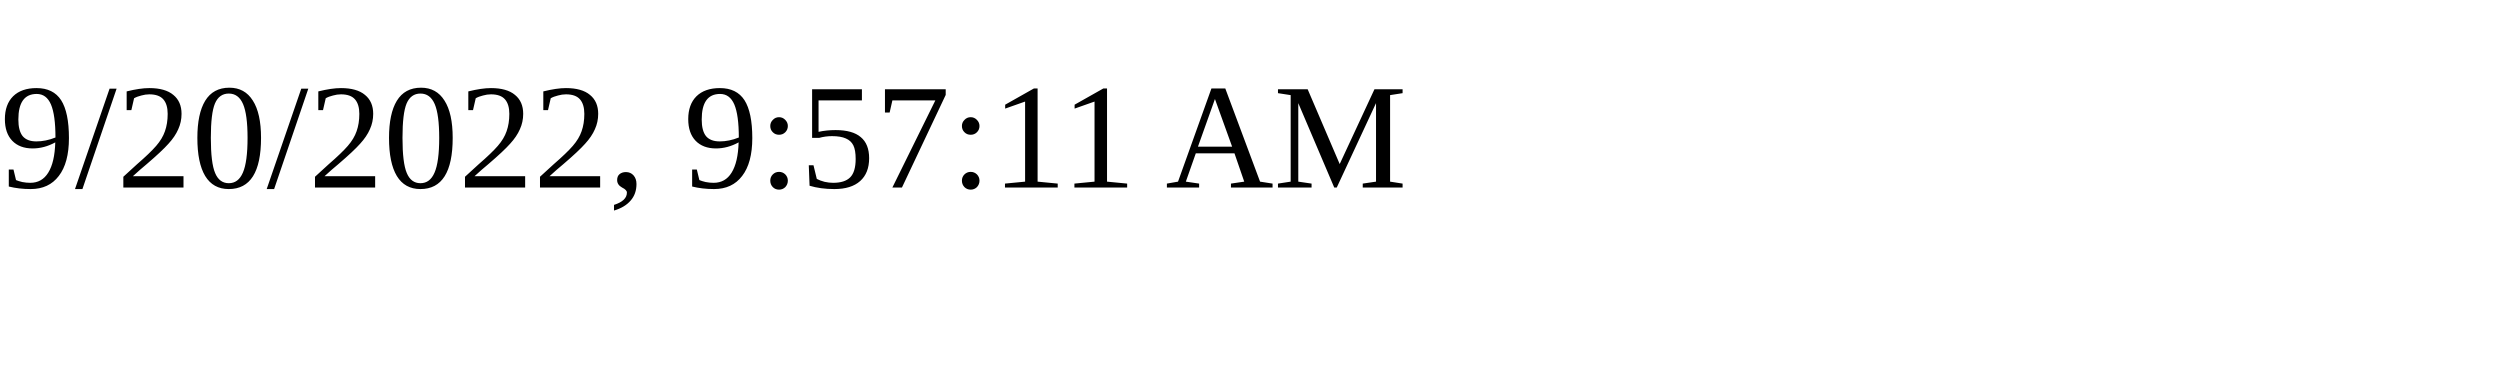
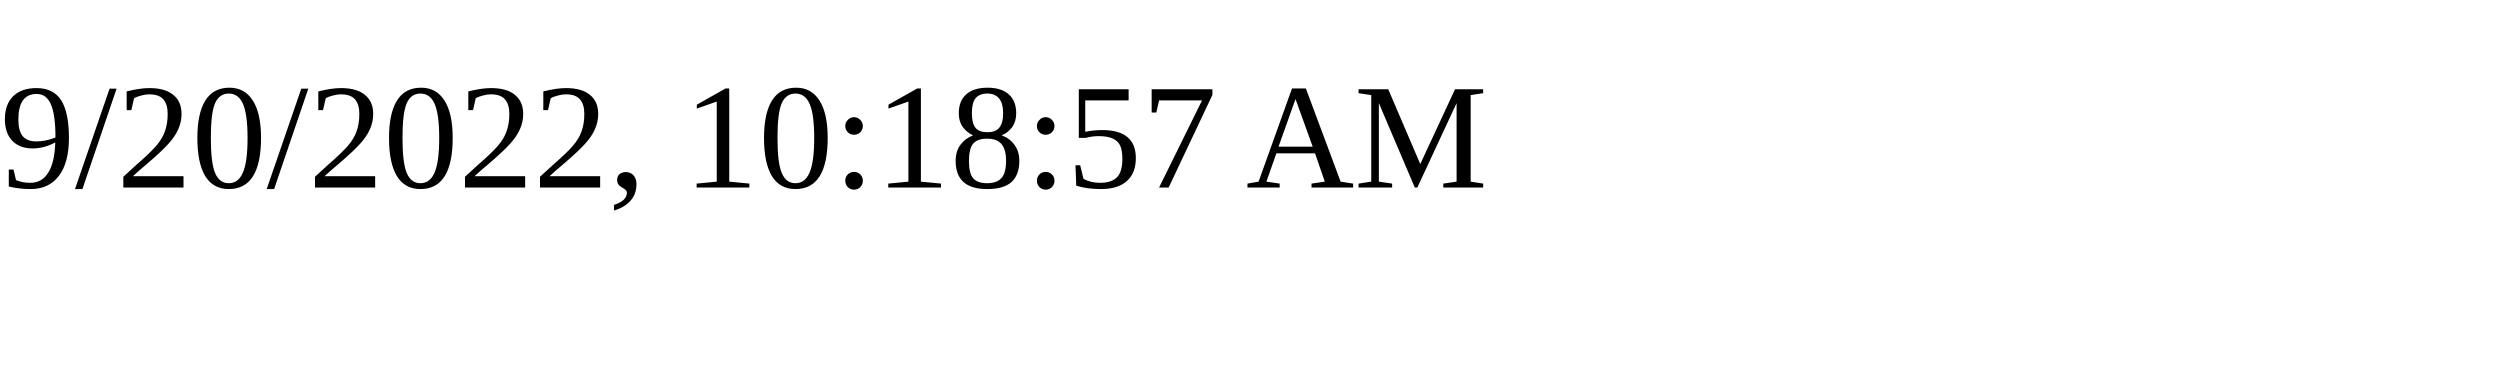
<svg xmlns="http://www.w3.org/2000/svg" height="30" width="200">
-   <text x="0" y="15">9/20/2022, 9:57:11 AM</text>
+   <text x="0" y="15">9/20/2022, 10:18:57 AM</text>
</svg>
